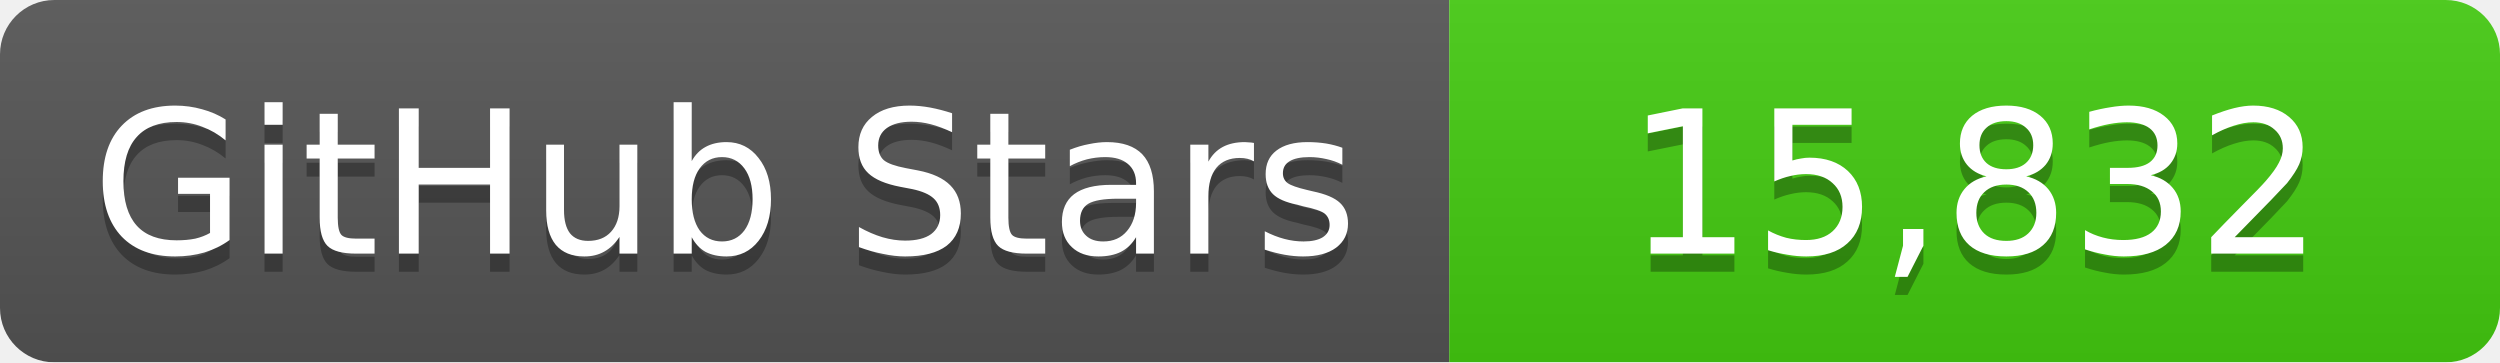
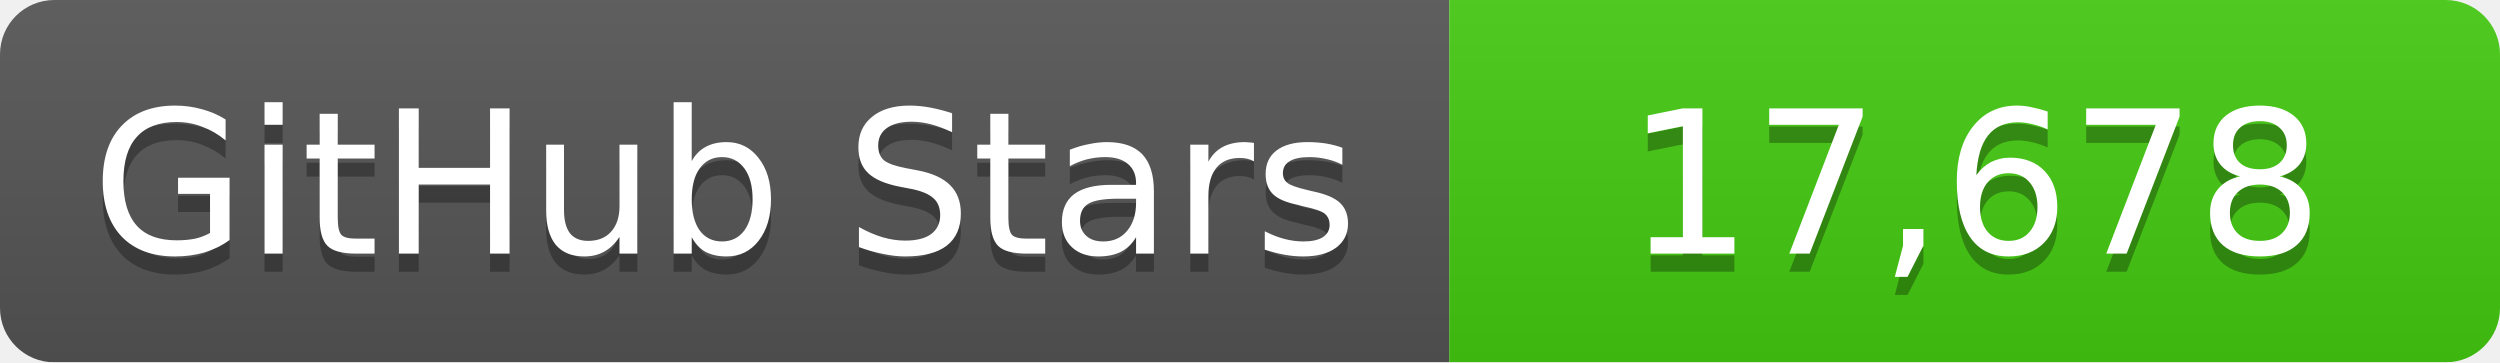
<svg xmlns="http://www.w3.org/2000/svg" width="138" height="20">
  <linearGradient id="b" x2="0" y2="100%">
    <stop offset="0" stop-color="#bbb" stop-opacity=".1" />
    <stop offset="1" stop-opacity=".1" />
  </linearGradient>
  <mask id="a">
    <rect width="138" height="20" rx="3" fill="#fff" />
  </mask>
  <g mask="url(#a)">
    <path fill="#555" d="M0 0h80v20H0z" />
    <path fill="#4c1" d="M80 0h58v20H80z" />
    <path fill="url(#b)" d="M0 0h138v20H0z" />
  </g>
  <g fill="#fff" text-anchor="middle" font-family="DejaVu Sans,Verdana,Geneva,sans-serif" font-size="11">
    <text x="40" y="15" fill="#010101" fill-opacity=".3">GitHub Stars</text>
    <text x="40" y="14">GitHub Stars</text>
-     <text x="109" y="15" fill="#010101" fill-opacity=".3">15,832</text>
-     <text x="109" y="14">15,832</text>
+     <text x="109" y="15" fill="#010101" fill-opacity=".3">17,678</text>
+     <text x="109" y="14">17,678</text>
  </g>
</svg>
